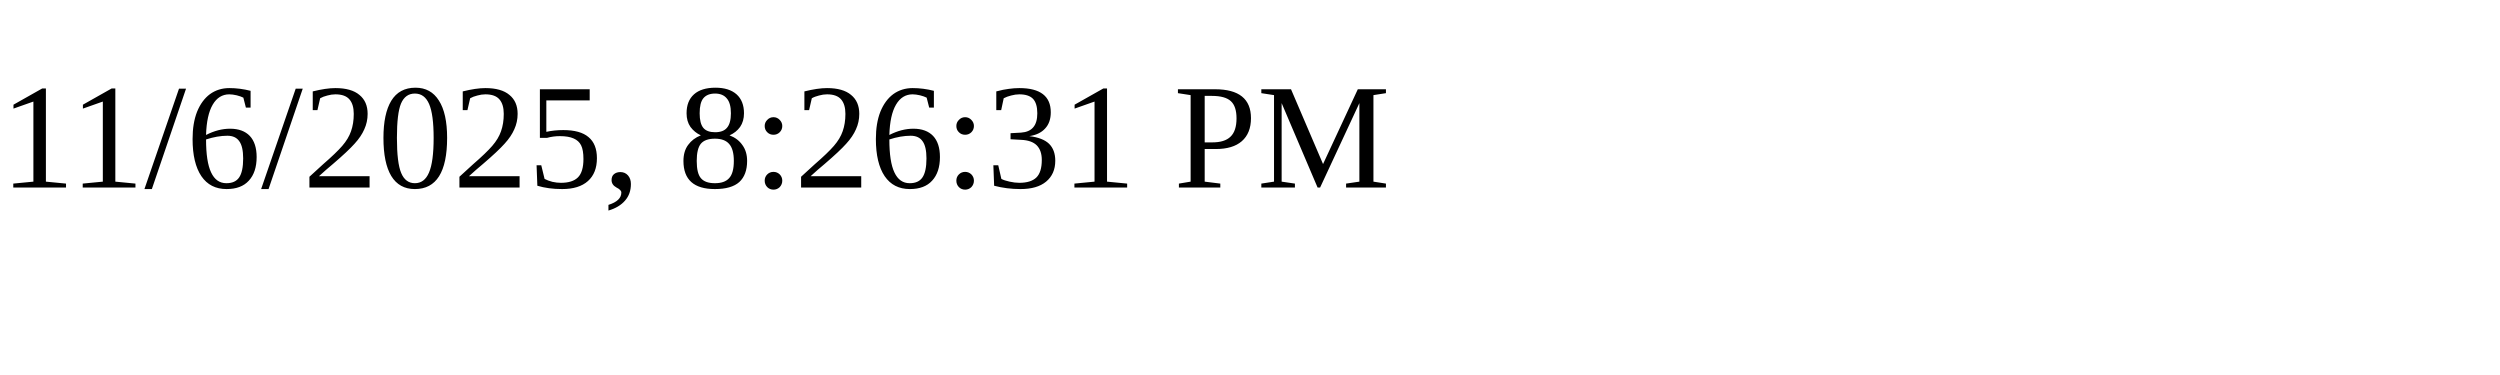
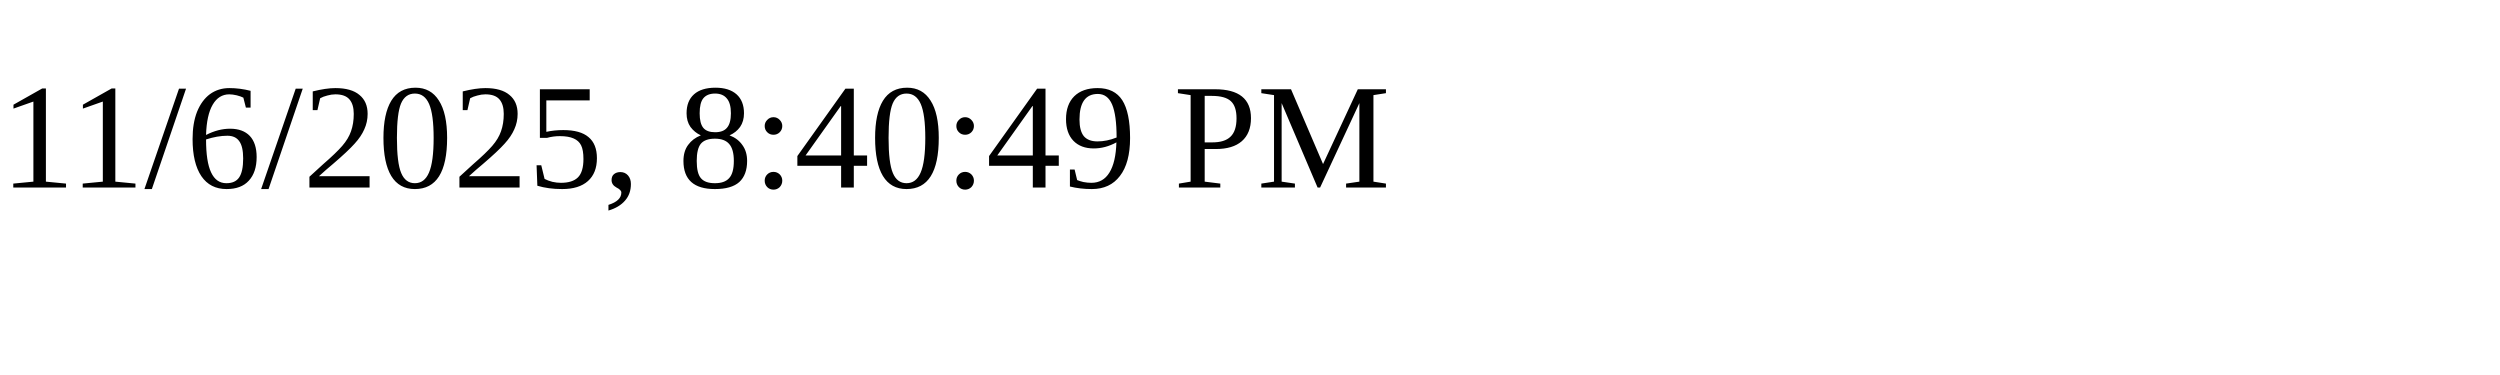
<svg xmlns="http://www.w3.org/2000/svg" height="30" width="200">
-   <text x="0" y="15">11/6/2025, 8:26:31 PM</text>
+   <text x="0" y="15">11/6/2025, 8:40:49 PM</text>
</svg>
